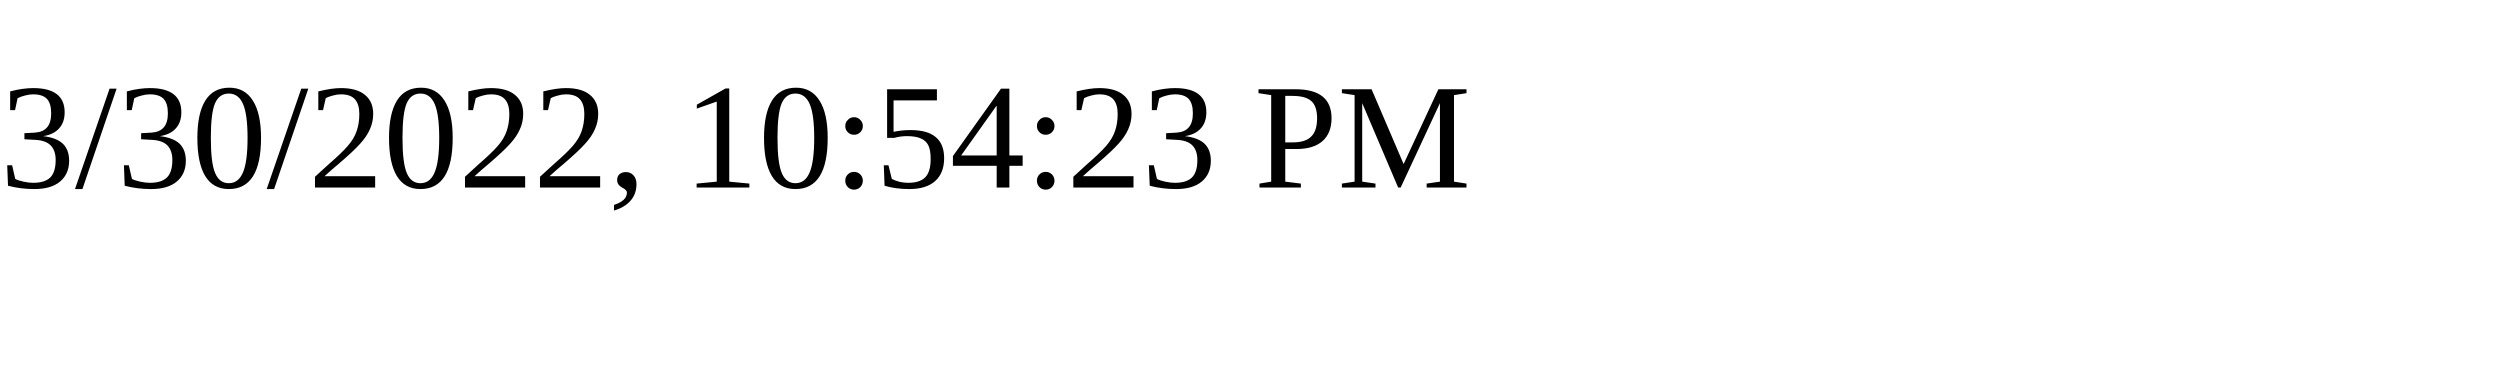
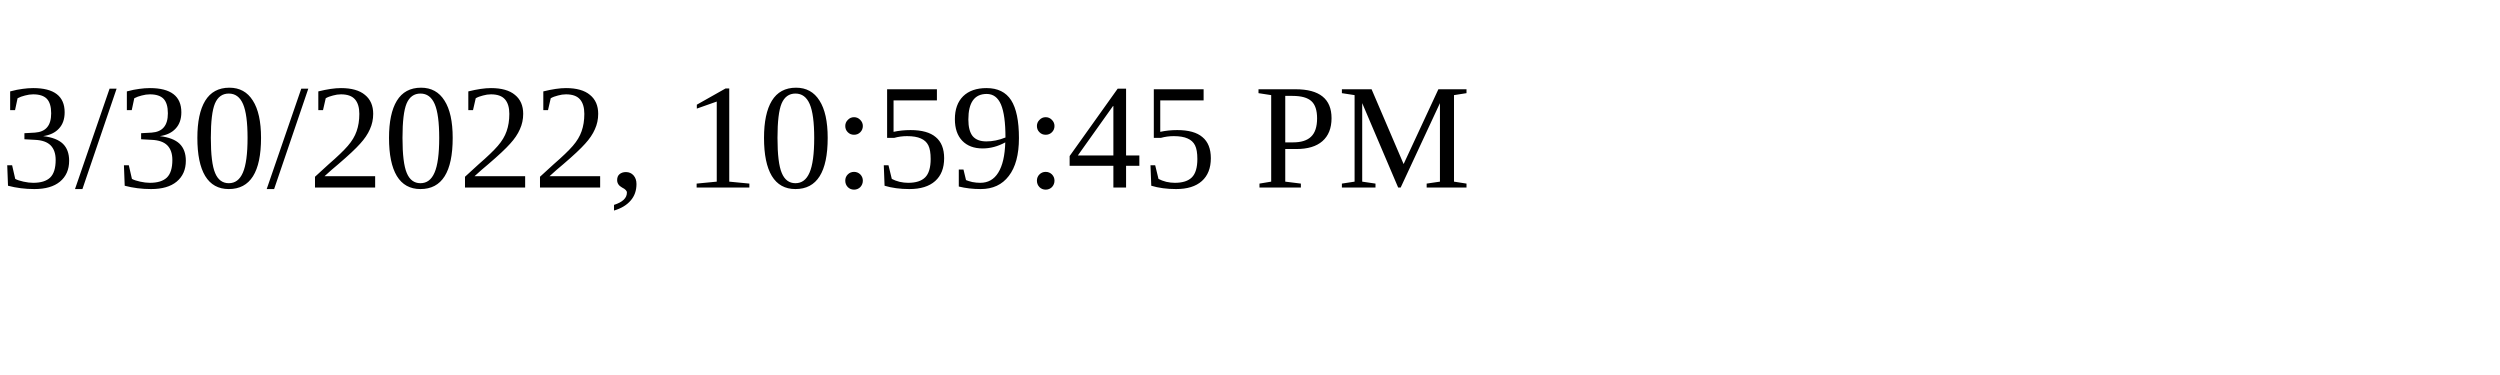
<svg xmlns="http://www.w3.org/2000/svg" height="30" width="200">
-   <text x="0" y="15">3/30/2022, 10:54:23 PM</text>
+   <text x="0" y="15">3/30/2022, 10:59:45 PM</text>
</svg>
